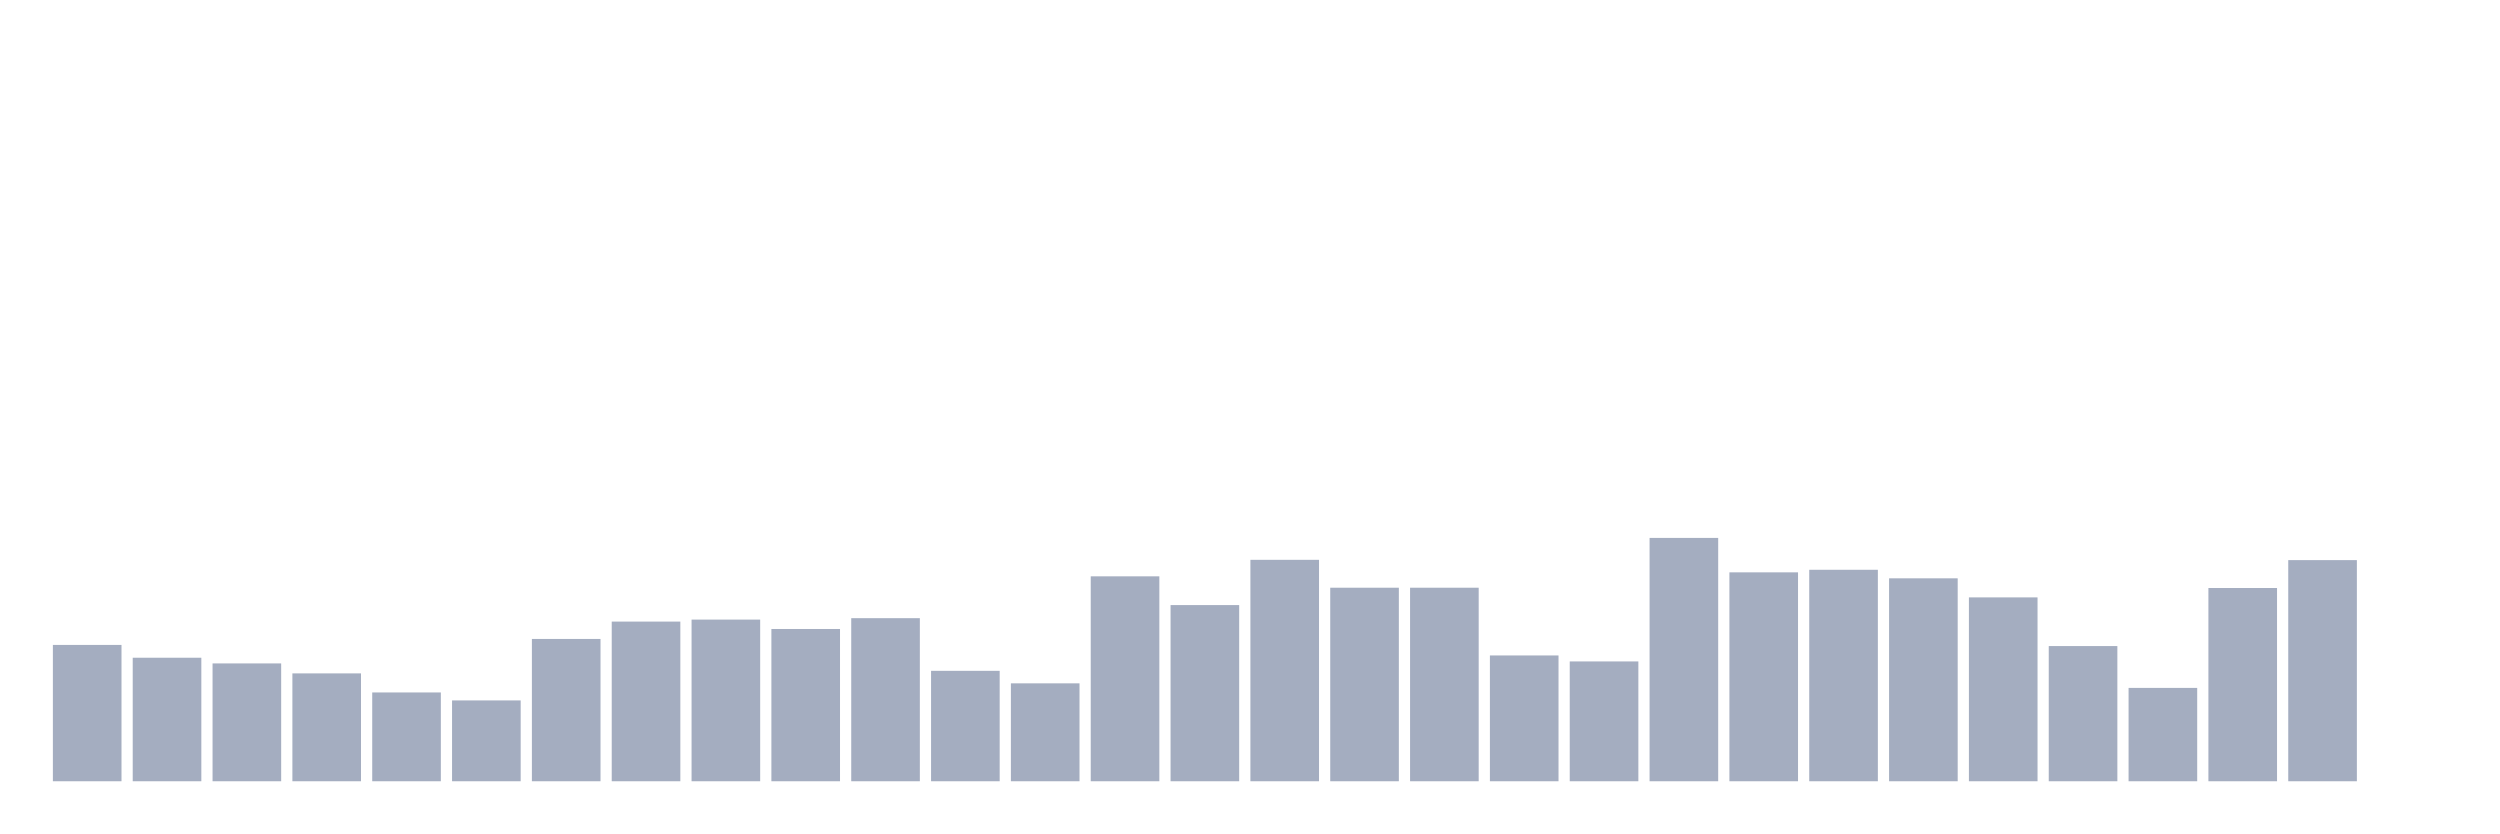
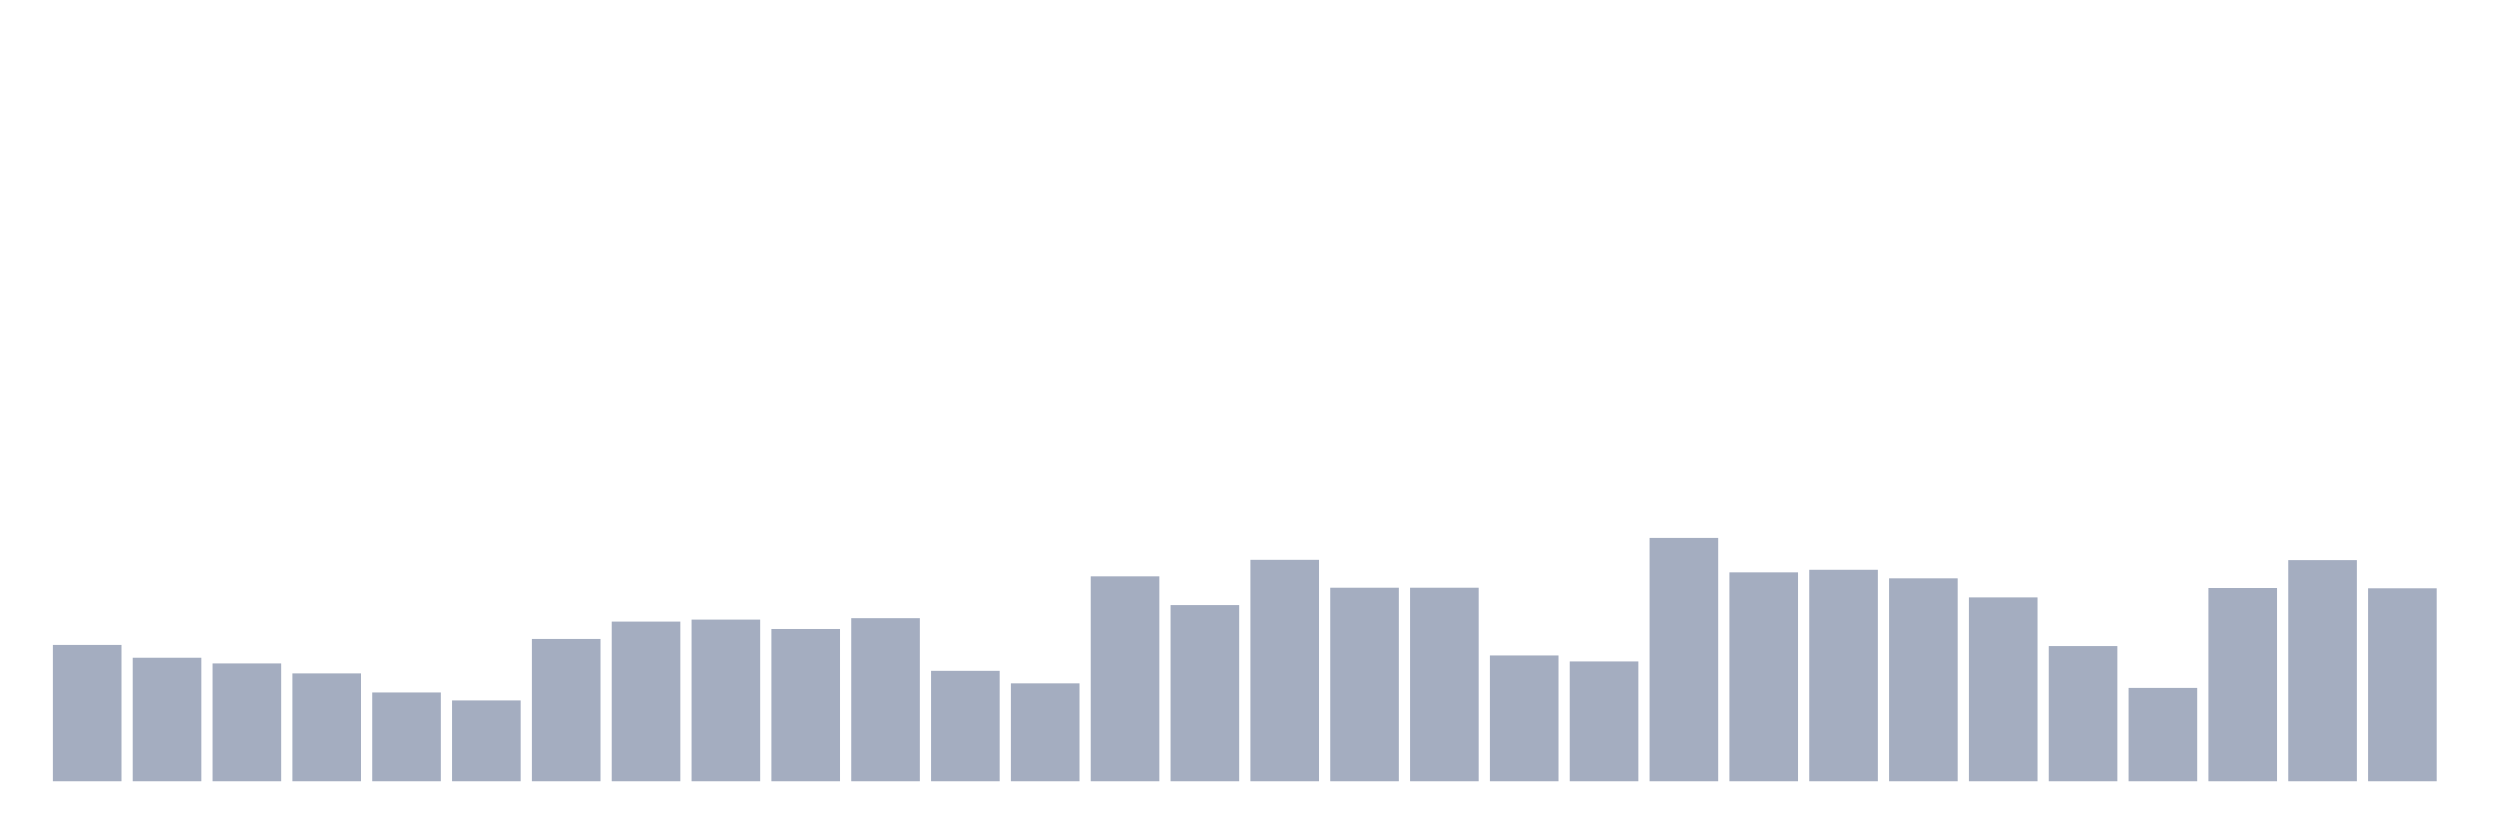
<svg xmlns="http://www.w3.org/2000/svg" viewBox="0 0 480 160">
  <g transform="translate(10,10)">
    <rect class="bar" x="0.153" width="13.175" y="113.825" height="26.175" fill="rgb(164,173,192)" />
    <rect class="bar" x="15.482" width="13.175" y="116.284" height="23.716" fill="rgb(164,173,192)" />
    <rect class="bar" x="30.81" width="13.175" y="117.377" height="22.623" fill="rgb(164,173,192)" />
    <rect class="bar" x="46.138" width="13.175" y="119.29" height="20.71" fill="rgb(164,173,192)" />
    <rect class="bar" x="61.466" width="13.175" y="122.951" height="17.049" fill="rgb(164,173,192)" />
    <rect class="bar" x="76.794" width="13.175" y="124.481" height="15.519" fill="rgb(164,173,192)" />
    <rect class="bar" x="92.123" width="13.175" y="112.678" height="27.322" fill="rgb(164,173,192)" />
    <rect class="bar" x="107.451" width="13.175" y="109.344" height="30.656" fill="rgb(164,173,192)" />
    <rect class="bar" x="122.779" width="13.175" y="108.962" height="31.038" fill="rgb(164,173,192)" />
    <rect class="bar" x="138.107" width="13.175" y="110.765" height="29.235" fill="rgb(164,173,192)" />
    <rect class="bar" x="153.436" width="13.175" y="108.689" height="31.311" fill="rgb(164,173,192)" />
    <rect class="bar" x="168.764" width="13.175" y="118.798" height="21.202" fill="rgb(164,173,192)" />
    <rect class="bar" x="184.092" width="13.175" y="121.202" height="18.798" fill="rgb(164,173,192)" />
    <rect class="bar" x="199.42" width="13.175" y="100.656" height="39.344" fill="rgb(164,173,192)" />
    <rect class="bar" x="214.748" width="13.175" y="106.175" height="33.825" fill="rgb(164,173,192)" />
    <rect class="bar" x="230.077" width="13.175" y="97.486" height="42.514" fill="rgb(164,173,192)" />
    <rect class="bar" x="245.405" width="13.175" y="102.842" height="37.158" fill="rgb(164,173,192)" />
    <rect class="bar" x="260.733" width="13.175" y="102.842" height="37.158" fill="rgb(164,173,192)" />
    <rect class="bar" x="276.061" width="13.175" y="115.847" height="24.153" fill="rgb(164,173,192)" />
    <rect class="bar" x="291.39" width="13.175" y="116.995" height="23.005" fill="rgb(164,173,192)" />
    <rect class="bar" x="306.718" width="13.175" y="93.279" height="46.721" fill="rgb(164,173,192)" />
    <rect class="bar" x="322.046" width="13.175" y="99.891" height="40.109" fill="rgb(164,173,192)" />
    <rect class="bar" x="337.374" width="13.175" y="99.399" height="40.601" fill="rgb(164,173,192)" />
    <rect class="bar" x="352.702" width="13.175" y="101.038" height="38.962" fill="rgb(164,173,192)" />
    <rect class="bar" x="368.031" width="13.175" y="104.699" height="35.301" fill="rgb(164,173,192)" />
    <rect class="bar" x="383.359" width="13.175" y="114.044" height="25.956" fill="rgb(164,173,192)" />
    <rect class="bar" x="398.687" width="13.175" y="122.077" height="17.923" fill="rgb(164,173,192)" />
    <rect class="bar" x="414.015" width="13.175" y="102.896" height="37.104" fill="rgb(164,173,192)" />
    <rect class="bar" x="429.344" width="13.175" y="97.541" height="42.459" fill="rgb(164,173,192)" />
-     <rect class="bar" x="444.672" width="13.175" y="140" height="0" fill="rgb(164,173,192)" />
+     <rect class="bar" x="444.672" width="13.175" y="102.951" height="37.049" fill="rgb(164,173,192)" />
  </g>
</svg>
